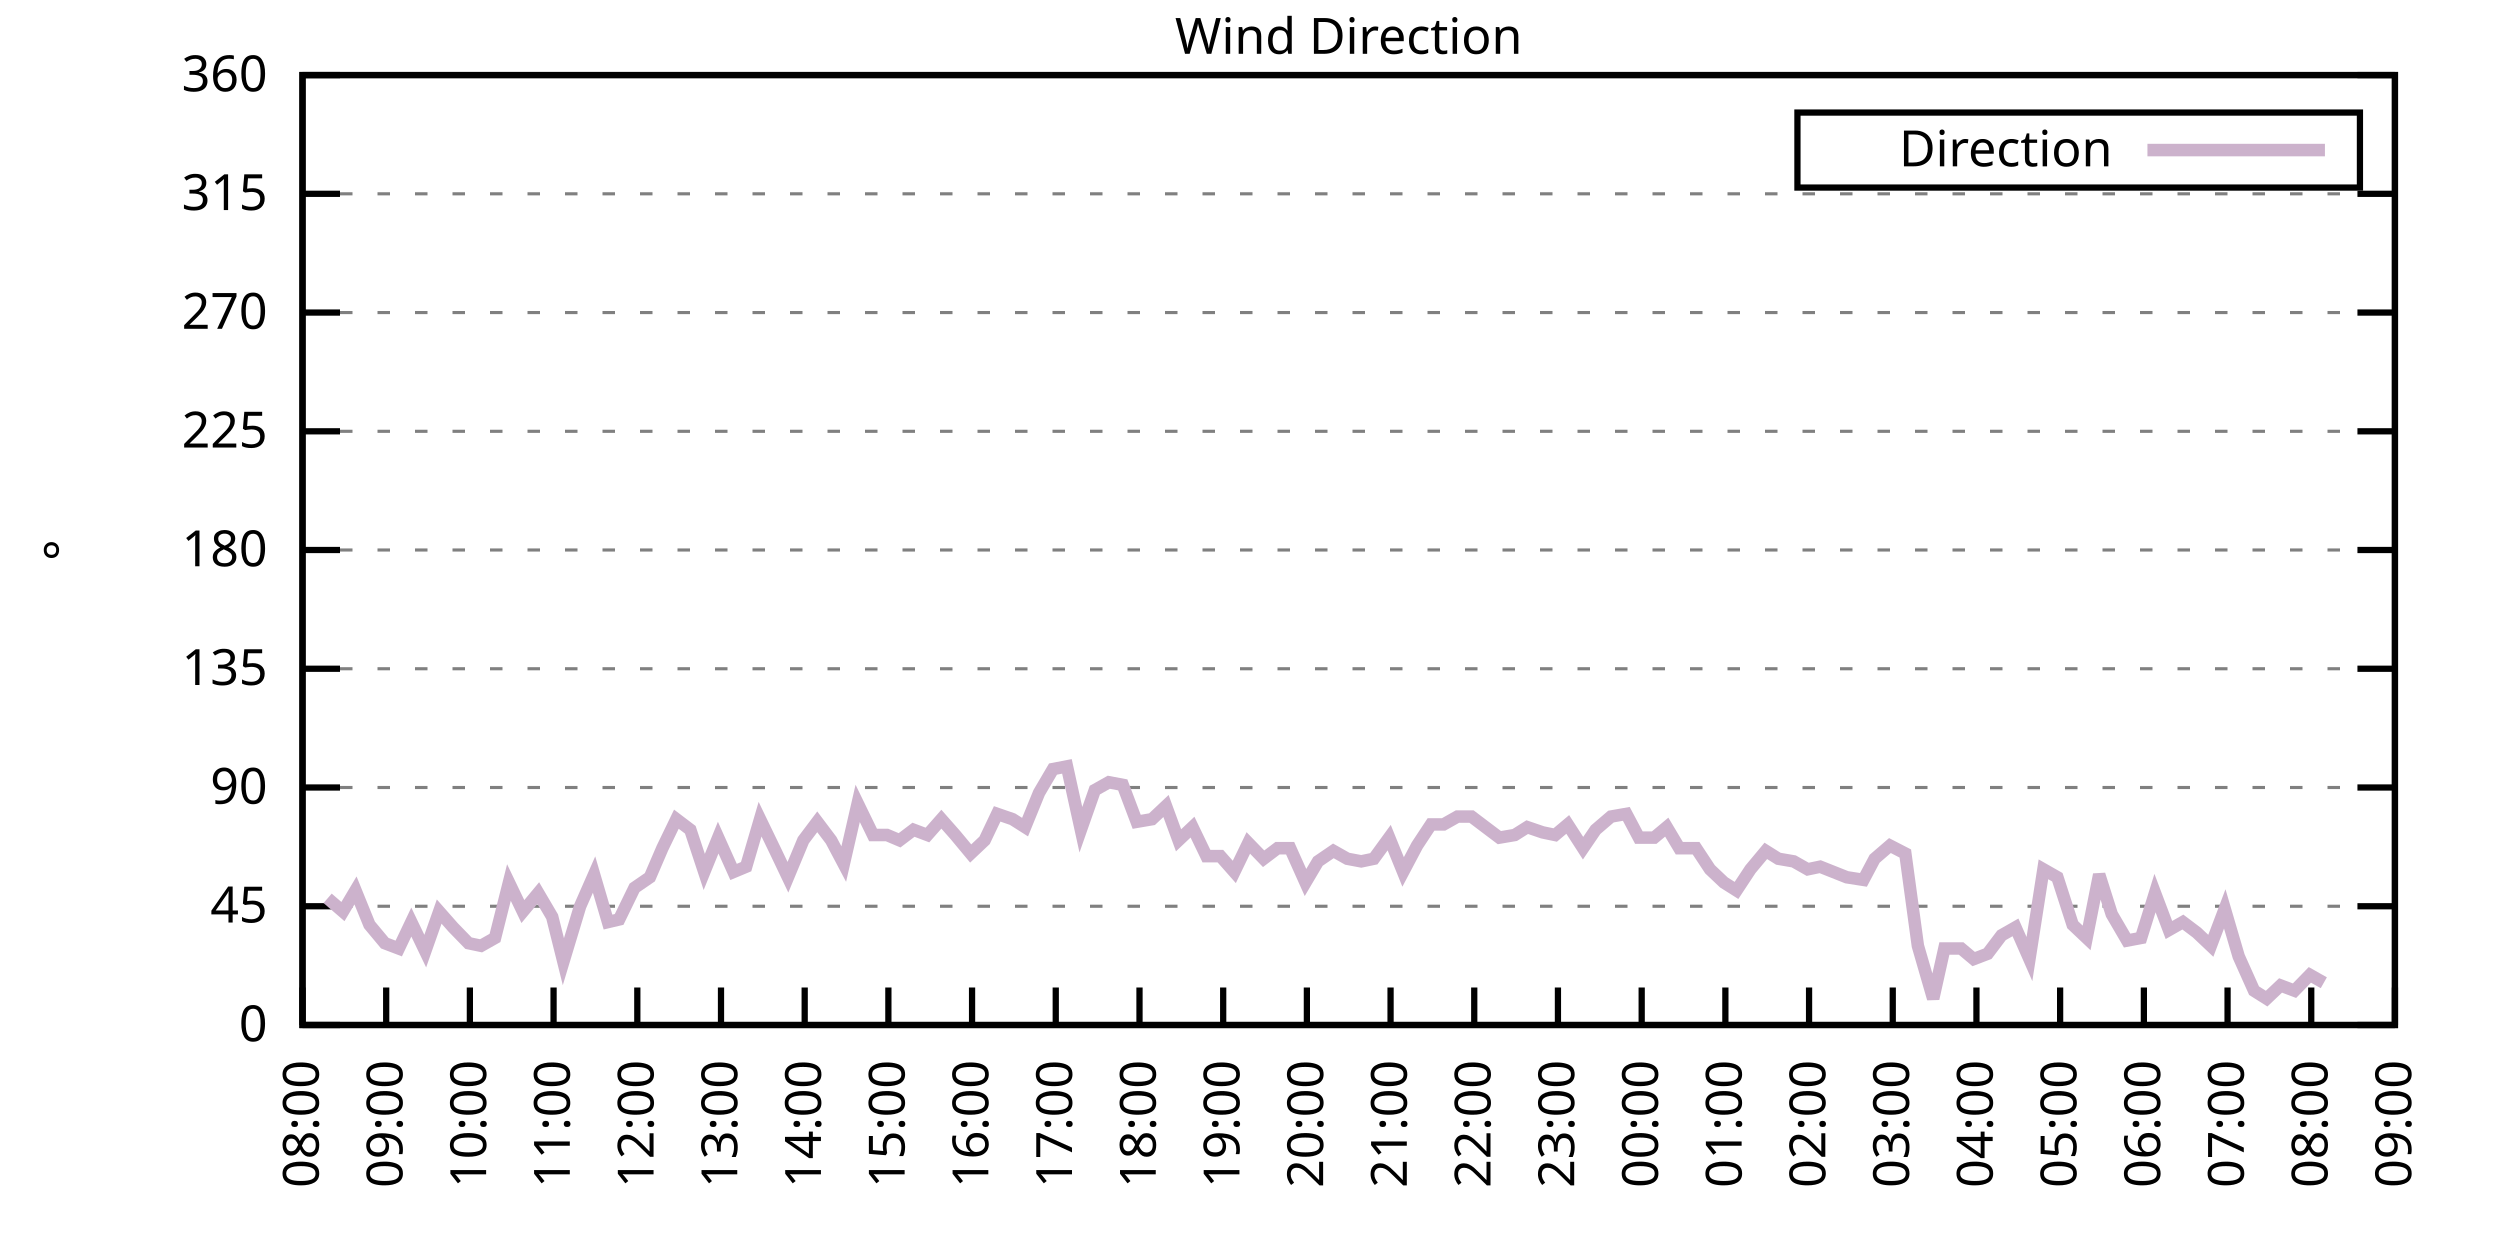
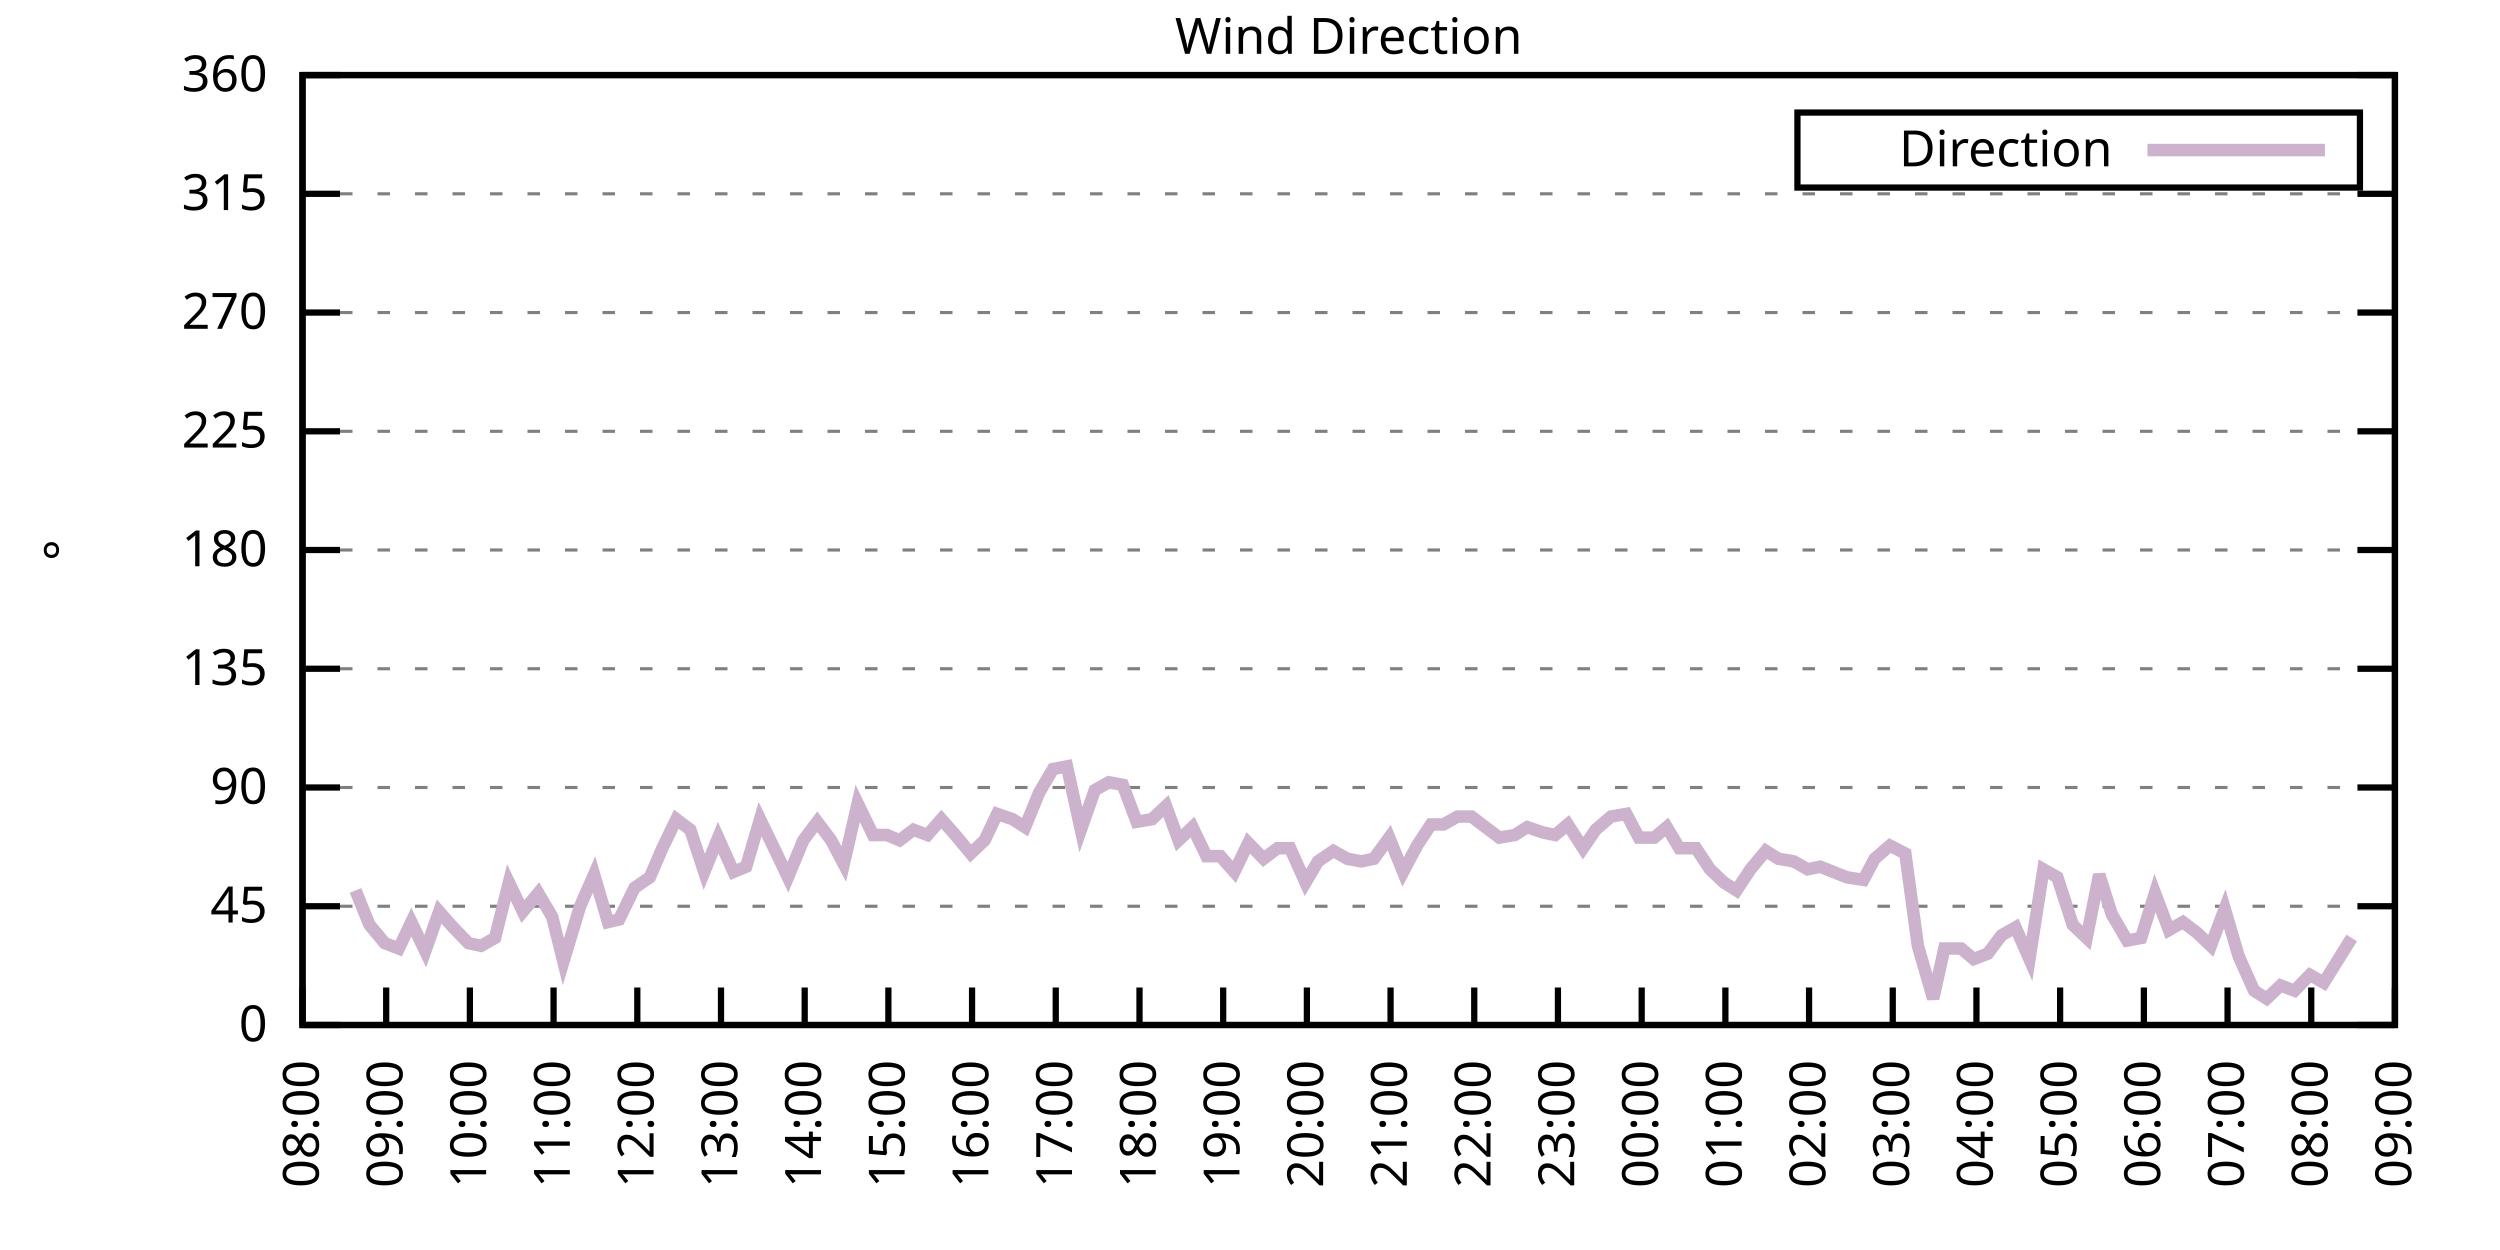
<svg xmlns="http://www.w3.org/2000/svg" xmlns:xlink="http://www.w3.org/1999/xlink" width="400" height="200" viewBox="0 0 400 200">
  <g id="gnuplot_canvas">
    <rect x="0" y="0" width="400" height="200" fill="none" />
    <defs>
      <circle id="gpDot" r="0.5" stroke-width="0.5" stroke="currentColor" />
      <path id="gpPt0" stroke-width="0.333" stroke="currentColor" d="M-1,0 h2 M0,-1 v2" />
      <path id="gpPt1" stroke-width="0.333" stroke="currentColor" d="M-1,-1 L1,1 M1,-1 L-1,1" />
      <path id="gpPt2" stroke-width="0.333" stroke="currentColor" d="M-1,0 L1,0 M0,-1 L0,1 M-1,-1 L1,1 M-1,1 L1,-1" />
      <rect id="gpPt3" stroke-width="0.333" stroke="currentColor" x="-1" y="-1" width="2" height="2" />
      <rect id="gpPt4" stroke-width="0.333" stroke="currentColor" fill="currentColor" x="-1" y="-1" width="2" height="2" />
      <circle id="gpPt5" stroke-width="0.333" stroke="currentColor" cx="0" cy="0" r="1" />
      <use xlink:href="#gpPt5" id="gpPt6" fill="currentColor" stroke="none" />
      <path id="gpPt7" stroke-width="0.333" stroke="currentColor" d="M0,-1.33 L-1.33,0.67 L1.33,0.67 z" />
      <use xlink:href="#gpPt7" id="gpPt8" fill="currentColor" stroke="none" />
      <use xlink:href="#gpPt7" id="gpPt9" stroke="currentColor" transform="rotate(180)" />
      <use xlink:href="#gpPt9" id="gpPt10" fill="currentColor" stroke="none" />
      <use xlink:href="#gpPt3" id="gpPt11" stroke="currentColor" transform="rotate(45)" />
      <use xlink:href="#gpPt11" id="gpPt12" fill="currentColor" stroke="none" />
      <path id="gpPt13" stroke-width="0.333" stroke="currentColor" d="M0,1.330 L1.265,0.411 L0.782,-1.067 L-0.782,-1.076 L-1.265,0.411 z" />
      <use xlink:href="#gpPt13" id="gpPt14" fill="currentColor" stroke="none" />
      <filter id="textbox" filterUnits="objectBoundingBox" x="0" y="0" height="1" width="1">
        <feFlood flood-color="white" flood-opacity="1" result="bgnd" />
        <feComposite in="SourceGraphic" in2="bgnd" operator="atop" />
      </filter>
      <filter id="greybox" filterUnits="objectBoundingBox" x="0" y="0" height="1" width="1">
        <feFlood flood-color="lightgrey" flood-opacity="1" result="grey" />
        <feComposite in="SourceGraphic" in2="grey" operator="atop" />
      </filter>
    </defs>
    <g fill="none" color="white" stroke="currentColor" stroke-width="1.00" stroke-linecap="butt" stroke-linejoin="miter">
</g>
    <g fill="none" color="black" stroke="currentColor" stroke-width="1.00" stroke-linecap="butt" stroke-linejoin="miter">
      <g stroke="none" shape-rendering="crispEdges">
        <polygon fill="rgb(255, 255, 255)" points="48.40,164.00 383.18,164.00 383.18,12.02 48.40,12.02 " />
      </g>
    </g>
    <g fill="none" color="black" stroke="currentColor" stroke-width="1.00" stroke-linecap="butt" stroke-linejoin="miter">
</g>
    <g fill="none" color="black" stroke="black" stroke-width="0.50" stroke-linecap="butt" stroke-linejoin="miter">
</g>
    <g fill="none" color="gray" stroke="currentColor" stroke-width="0.50" stroke-linecap="butt" stroke-linejoin="miter">
      <path stroke="gray" stroke-dasharray="2,4" class="gridline" d="M48.40,164.00 L383.19,164.00  " />
    </g>
    <g fill="none" color="gray" stroke="gray" stroke-width="1.00" stroke-linecap="butt" stroke-linejoin="miter">
</g>
    <g fill="none" color="black" stroke="currentColor" stroke-width="1.00" stroke-linecap="butt" stroke-linejoin="miter">
      <path stroke="black" d="M48.40,164.00 L54.40,164.00 M383.19,164.00 L377.19,164.00  " />
      <g transform="translate(42.80,166.60)" stroke="none" fill="black" font-family="Sans" font-size="8.00" text-anchor="end">
        <text>
          <tspan font-family="Sans"> 0</tspan>
        </text>
      </g>
    </g>
    <g fill="none" color="black" stroke="currentColor" stroke-width="1.00" stroke-linecap="butt" stroke-linejoin="miter">
</g>
    <g fill="none" color="black" stroke="black" stroke-width="0.50" stroke-linecap="butt" stroke-linejoin="miter">
</g>
    <g fill="none" color="gray" stroke="currentColor" stroke-width="0.50" stroke-linecap="butt" stroke-linejoin="miter">
      <path stroke="gray" stroke-dasharray="2,4" class="gridline" d="M48.40,145.00 L383.19,145.00  " />
    </g>
    <g fill="none" color="gray" stroke="gray" stroke-width="1.00" stroke-linecap="butt" stroke-linejoin="miter">
</g>
    <g fill="none" color="black" stroke="currentColor" stroke-width="1.00" stroke-linecap="butt" stroke-linejoin="miter">
      <path stroke="black" d="M48.40,145.00 L54.40,145.00 M383.19,145.00 L377.19,145.00  " />
      <g transform="translate(42.80,147.60)" stroke="none" fill="black" font-family="Sans" font-size="8.00" text-anchor="end">
        <text>
          <tspan font-family="Sans"> 45</tspan>
        </text>
      </g>
    </g>
    <g fill="none" color="black" stroke="currentColor" stroke-width="1.00" stroke-linecap="butt" stroke-linejoin="miter">
</g>
    <g fill="none" color="black" stroke="black" stroke-width="0.50" stroke-linecap="butt" stroke-linejoin="miter">
</g>
    <g fill="none" color="gray" stroke="currentColor" stroke-width="0.50" stroke-linecap="butt" stroke-linejoin="miter">
      <path stroke="gray" stroke-dasharray="2,4" class="gridline" d="M48.40,126.00 L383.19,126.00  " />
    </g>
    <g fill="none" color="gray" stroke="gray" stroke-width="1.00" stroke-linecap="butt" stroke-linejoin="miter">
</g>
    <g fill="none" color="black" stroke="currentColor" stroke-width="1.00" stroke-linecap="butt" stroke-linejoin="miter">
      <path stroke="black" d="M48.40,126.00 L54.40,126.00 M383.19,126.00 L377.19,126.00  " />
      <g transform="translate(42.80,128.60)" stroke="none" fill="black" font-family="Sans" font-size="8.00" text-anchor="end">
        <text>
          <tspan font-family="Sans"> 90</tspan>
        </text>
      </g>
    </g>
    <g fill="none" color="black" stroke="currentColor" stroke-width="1.00" stroke-linecap="butt" stroke-linejoin="miter">
</g>
    <g fill="none" color="black" stroke="black" stroke-width="0.50" stroke-linecap="butt" stroke-linejoin="miter">
</g>
    <g fill="none" color="gray" stroke="currentColor" stroke-width="0.50" stroke-linecap="butt" stroke-linejoin="miter">
      <path stroke="gray" stroke-dasharray="2,4" class="gridline" d="M48.40,107.00 L383.19,107.00  " />
    </g>
    <g fill="none" color="gray" stroke="gray" stroke-width="1.00" stroke-linecap="butt" stroke-linejoin="miter">
</g>
    <g fill="none" color="black" stroke="currentColor" stroke-width="1.00" stroke-linecap="butt" stroke-linejoin="miter">
      <path stroke="black" d="M48.40,107.00 L54.40,107.00 M383.19,107.00 L377.19,107.00  " />
      <g transform="translate(42.80,109.60)" stroke="none" fill="black" font-family="Sans" font-size="8.00" text-anchor="end">
        <text>
          <tspan font-family="Sans"> 135</tspan>
        </text>
      </g>
    </g>
    <g fill="none" color="black" stroke="currentColor" stroke-width="1.00" stroke-linecap="butt" stroke-linejoin="miter">
</g>
    <g fill="none" color="black" stroke="black" stroke-width="0.50" stroke-linecap="butt" stroke-linejoin="miter">
</g>
    <g fill="none" color="gray" stroke="currentColor" stroke-width="0.50" stroke-linecap="butt" stroke-linejoin="miter">
      <path stroke="gray" stroke-dasharray="2,4" class="gridline" d="M48.40,88.00 L383.19,88.00  " />
    </g>
    <g fill="none" color="gray" stroke="gray" stroke-width="1.00" stroke-linecap="butt" stroke-linejoin="miter">
</g>
    <g fill="none" color="black" stroke="currentColor" stroke-width="1.00" stroke-linecap="butt" stroke-linejoin="miter">
      <path stroke="black" d="M48.40,88.00 L54.40,88.00 M383.19,88.00 L377.19,88.00  " />
      <g transform="translate(42.80,90.60)" stroke="none" fill="black" font-family="Sans" font-size="8.00" text-anchor="end">
        <text>
          <tspan font-family="Sans"> 180</tspan>
        </text>
      </g>
    </g>
    <g fill="none" color="black" stroke="currentColor" stroke-width="1.00" stroke-linecap="butt" stroke-linejoin="miter">
</g>
    <g fill="none" color="black" stroke="black" stroke-width="0.50" stroke-linecap="butt" stroke-linejoin="miter">
</g>
    <g fill="none" color="gray" stroke="currentColor" stroke-width="0.50" stroke-linecap="butt" stroke-linejoin="miter">
      <path stroke="gray" stroke-dasharray="2,4" class="gridline" d="M48.40,69.01 L383.19,69.01  " />
    </g>
    <g fill="none" color="gray" stroke="gray" stroke-width="1.00" stroke-linecap="butt" stroke-linejoin="miter">
</g>
    <g fill="none" color="black" stroke="currentColor" stroke-width="1.00" stroke-linecap="butt" stroke-linejoin="miter">
      <path stroke="black" d="M48.40,69.01 L54.40,69.01 M383.19,69.01 L377.19,69.01  " />
      <g transform="translate(42.80,71.61)" stroke="none" fill="black" font-family="Sans" font-size="8.00" text-anchor="end">
        <text>
          <tspan font-family="Sans"> 225</tspan>
        </text>
      </g>
    </g>
    <g fill="none" color="black" stroke="currentColor" stroke-width="1.00" stroke-linecap="butt" stroke-linejoin="miter">
</g>
    <g fill="none" color="black" stroke="black" stroke-width="0.50" stroke-linecap="butt" stroke-linejoin="miter">
</g>
    <g fill="none" color="gray" stroke="currentColor" stroke-width="0.50" stroke-linecap="butt" stroke-linejoin="miter">
      <path stroke="gray" stroke-dasharray="2,4" class="gridline" d="M48.40,50.01 L383.19,50.01  " />
    </g>
    <g fill="none" color="gray" stroke="gray" stroke-width="1.00" stroke-linecap="butt" stroke-linejoin="miter">
</g>
    <g fill="none" color="black" stroke="currentColor" stroke-width="1.00" stroke-linecap="butt" stroke-linejoin="miter">
      <path stroke="black" d="M48.40,50.01 L54.40,50.01 M383.19,50.01 L377.19,50.01  " />
      <g transform="translate(42.80,52.61)" stroke="none" fill="black" font-family="Sans" font-size="8.00" text-anchor="end">
        <text>
          <tspan font-family="Sans"> 270</tspan>
        </text>
      </g>
    </g>
    <g fill="none" color="black" stroke="currentColor" stroke-width="1.00" stroke-linecap="butt" stroke-linejoin="miter">
</g>
    <g fill="none" color="black" stroke="black" stroke-width="0.50" stroke-linecap="butt" stroke-linejoin="miter">
</g>
    <g fill="none" color="gray" stroke="currentColor" stroke-width="0.50" stroke-linecap="butt" stroke-linejoin="miter">
      <path stroke="gray" stroke-dasharray="2,4" class="gridline" d="M48.40,31.01 L383.19,31.01  " />
    </g>
    <g fill="none" color="gray" stroke="gray" stroke-width="1.00" stroke-linecap="butt" stroke-linejoin="miter">
</g>
    <g fill="none" color="black" stroke="currentColor" stroke-width="1.00" stroke-linecap="butt" stroke-linejoin="miter">
      <path stroke="black" d="M48.40,31.01 L54.40,31.01 M383.19,31.01 L377.19,31.01  " />
      <g transform="translate(42.80,33.61)" stroke="none" fill="black" font-family="Sans" font-size="8.00" text-anchor="end">
        <text>
          <tspan font-family="Sans"> 315</tspan>
        </text>
      </g>
    </g>
    <g fill="none" color="black" stroke="currentColor" stroke-width="1.00" stroke-linecap="butt" stroke-linejoin="miter">
</g>
    <g fill="none" color="black" stroke="black" stroke-width="0.50" stroke-linecap="butt" stroke-linejoin="miter">
</g>
    <g fill="none" color="gray" stroke="currentColor" stroke-width="0.50" stroke-linecap="butt" stroke-linejoin="miter">
      <path stroke="gray" stroke-dasharray="2,4" class="gridline" d="M48.40,12.01 L383.19,12.01  " />
    </g>
    <g fill="none" color="gray" stroke="gray" stroke-width="1.00" stroke-linecap="butt" stroke-linejoin="miter">
</g>
    <g fill="none" color="black" stroke="currentColor" stroke-width="1.00" stroke-linecap="butt" stroke-linejoin="miter">
      <path stroke="black" d="M48.40,12.01 L54.40,12.01 M383.19,12.01 L377.19,12.01  " />
      <g transform="translate(42.80,14.61)" stroke="none" fill="black" font-family="Sans" font-size="8.00" text-anchor="end">
        <text>
          <tspan font-family="Sans"> 360</tspan>
        </text>
      </g>
    </g>
    <g fill="none" color="black" stroke="currentColor" stroke-width="1.00" stroke-linecap="butt" stroke-linejoin="miter">
      <path stroke="black" d="M48.40,164.00 L48.40,158.00  " />
      <g transform="translate(51.00,169.60) rotate(270.00)" stroke="none" fill="black" font-family="Sans" font-size="8.00" text-anchor="end">
        <text>
          <tspan font-family="Sans">08:00</tspan>
        </text>
      </g>
    </g>
    <g fill="none" color="black" stroke="currentColor" stroke-width="1.00" stroke-linecap="butt" stroke-linejoin="miter">
      <path stroke="black" d="M61.79,164.00 L61.79,158.00  " />
      <g transform="translate(64.39,169.60) rotate(270.00)" stroke="none" fill="black" font-family="Sans" font-size="8.00" text-anchor="end">
        <text>
          <tspan font-family="Sans">09:00</tspan>
        </text>
      </g>
    </g>
    <g fill="none" color="black" stroke="currentColor" stroke-width="1.00" stroke-linecap="butt" stroke-linejoin="miter">
      <path stroke="black" d="M75.18,164.00 L75.18,158.00  " />
      <g transform="translate(77.78,169.60) rotate(270.00)" stroke="none" fill="black" font-family="Sans" font-size="8.00" text-anchor="end">
        <text>
          <tspan font-family="Sans">10:00</tspan>
        </text>
      </g>
    </g>
    <g fill="none" color="black" stroke="currentColor" stroke-width="1.00" stroke-linecap="butt" stroke-linejoin="miter">
      <path stroke="black" d="M88.57,164.00 L88.57,158.00  " />
      <g transform="translate(91.17,169.60) rotate(270.00)" stroke="none" fill="black" font-family="Sans" font-size="8.00" text-anchor="end">
        <text>
          <tspan font-family="Sans">11:00</tspan>
        </text>
      </g>
    </g>
    <g fill="none" color="black" stroke="currentColor" stroke-width="1.00" stroke-linecap="butt" stroke-linejoin="miter">
      <path stroke="black" d="M101.97,164.00 L101.97,158.00  " />
      <g transform="translate(104.57,169.60) rotate(270.00)" stroke="none" fill="black" font-family="Sans" font-size="8.00" text-anchor="end">
        <text>
          <tspan font-family="Sans">12:00</tspan>
        </text>
      </g>
    </g>
    <g fill="none" color="black" stroke="currentColor" stroke-width="1.00" stroke-linecap="butt" stroke-linejoin="miter">
      <path stroke="black" d="M115.36,164.00 L115.36,158.00  " />
      <g transform="translate(117.96,169.60) rotate(270.00)" stroke="none" fill="black" font-family="Sans" font-size="8.00" text-anchor="end">
        <text>
          <tspan font-family="Sans">13:00</tspan>
        </text>
      </g>
    </g>
    <g fill="none" color="black" stroke="currentColor" stroke-width="1.00" stroke-linecap="butt" stroke-linejoin="miter">
      <path stroke="black" d="M128.75,164.00 L128.75,158.00  " />
      <g transform="translate(131.35,169.60) rotate(270.00)" stroke="none" fill="black" font-family="Sans" font-size="8.00" text-anchor="end">
        <text>
          <tspan font-family="Sans">14:00</tspan>
        </text>
      </g>
    </g>
    <g fill="none" color="black" stroke="currentColor" stroke-width="1.00" stroke-linecap="butt" stroke-linejoin="miter">
      <path stroke="black" d="M142.14,164.00 L142.14,158.00  " />
      <g transform="translate(144.74,169.60) rotate(270.00)" stroke="none" fill="black" font-family="Sans" font-size="8.00" text-anchor="end">
        <text>
          <tspan font-family="Sans">15:00</tspan>
        </text>
      </g>
    </g>
    <g fill="none" color="black" stroke="currentColor" stroke-width="1.00" stroke-linecap="butt" stroke-linejoin="miter">
      <path stroke="black" d="M155.53,164.00 L155.53,158.00  " />
      <g transform="translate(158.13,169.60) rotate(270.00)" stroke="none" fill="black" font-family="Sans" font-size="8.00" text-anchor="end">
        <text>
          <tspan font-family="Sans">16:00</tspan>
        </text>
      </g>
    </g>
    <g fill="none" color="black" stroke="currentColor" stroke-width="1.00" stroke-linecap="butt" stroke-linejoin="miter">
      <path stroke="black" d="M168.92,164.00 L168.92,158.00  " />
      <g transform="translate(171.52,169.60) rotate(270.00)" stroke="none" fill="black" font-family="Sans" font-size="8.00" text-anchor="end">
        <text>
          <tspan font-family="Sans">17:00</tspan>
        </text>
      </g>
    </g>
    <g fill="none" color="black" stroke="currentColor" stroke-width="1.00" stroke-linecap="butt" stroke-linejoin="miter">
      <path stroke="black" d="M182.32,164.00 L182.32,158.00  " />
      <g transform="translate(184.92,169.60) rotate(270.00)" stroke="none" fill="black" font-family="Sans" font-size="8.00" text-anchor="end">
        <text>
          <tspan font-family="Sans">18:00</tspan>
        </text>
      </g>
    </g>
    <g fill="none" color="black" stroke="currentColor" stroke-width="1.00" stroke-linecap="butt" stroke-linejoin="miter">
      <path stroke="black" d="M195.71,164.00 L195.71,158.00  " />
      <g transform="translate(198.31,169.60) rotate(270.00)" stroke="none" fill="black" font-family="Sans" font-size="8.00" text-anchor="end">
        <text>
          <tspan font-family="Sans">19:00</tspan>
        </text>
      </g>
    </g>
    <g fill="none" color="black" stroke="currentColor" stroke-width="1.00" stroke-linecap="butt" stroke-linejoin="miter">
      <path stroke="black" d="M209.10,164.00 L209.10,158.00  " />
      <g transform="translate(211.70,169.60) rotate(270.00)" stroke="none" fill="black" font-family="Sans" font-size="8.00" text-anchor="end">
        <text>
          <tspan font-family="Sans">20:00</tspan>
        </text>
      </g>
    </g>
    <g fill="none" color="black" stroke="currentColor" stroke-width="1.00" stroke-linecap="butt" stroke-linejoin="miter">
      <path stroke="black" d="M222.49,164.00 L222.49,158.00  " />
      <g transform="translate(225.09,169.60) rotate(270.00)" stroke="none" fill="black" font-family="Sans" font-size="8.00" text-anchor="end">
        <text>
          <tspan font-family="Sans">21:00</tspan>
        </text>
      </g>
    </g>
    <g fill="none" color="black" stroke="currentColor" stroke-width="1.00" stroke-linecap="butt" stroke-linejoin="miter">
      <path stroke="black" d="M235.88,164.00 L235.88,158.00  " />
      <g transform="translate(238.48,169.60) rotate(270.00)" stroke="none" fill="black" font-family="Sans" font-size="8.00" text-anchor="end">
        <text>
          <tspan font-family="Sans">22:00</tspan>
        </text>
      </g>
    </g>
    <g fill="none" color="black" stroke="currentColor" stroke-width="1.00" stroke-linecap="butt" stroke-linejoin="miter">
      <path stroke="black" d="M249.27,164.00 L249.27,158.00  " />
      <g transform="translate(251.87,169.60) rotate(270.00)" stroke="none" fill="black" font-family="Sans" font-size="8.00" text-anchor="end">
        <text>
          <tspan font-family="Sans">23:00</tspan>
        </text>
      </g>
    </g>
    <g fill="none" color="black" stroke="currentColor" stroke-width="1.00" stroke-linecap="butt" stroke-linejoin="miter">
      <path stroke="black" d="M262.67,164.00 L262.67,158.00  " />
      <g transform="translate(265.27,169.60) rotate(270.00)" stroke="none" fill="black" font-family="Sans" font-size="8.00" text-anchor="end">
        <text>
          <tspan font-family="Sans">00:00</tspan>
        </text>
      </g>
    </g>
    <g fill="none" color="black" stroke="currentColor" stroke-width="1.00" stroke-linecap="butt" stroke-linejoin="miter">
      <path stroke="black" d="M276.06,164.00 L276.06,158.00  " />
      <g transform="translate(278.66,169.60) rotate(270.00)" stroke="none" fill="black" font-family="Sans" font-size="8.00" text-anchor="end">
        <text>
          <tspan font-family="Sans">01:00</tspan>
        </text>
      </g>
    </g>
    <g fill="none" color="black" stroke="currentColor" stroke-width="1.00" stroke-linecap="butt" stroke-linejoin="miter">
      <path stroke="black" d="M289.45,164.00 L289.45,158.00  " />
      <g transform="translate(292.05,169.60) rotate(270.00)" stroke="none" fill="black" font-family="Sans" font-size="8.00" text-anchor="end">
        <text>
          <tspan font-family="Sans">02:00</tspan>
        </text>
      </g>
    </g>
    <g fill="none" color="black" stroke="currentColor" stroke-width="1.00" stroke-linecap="butt" stroke-linejoin="miter">
      <path stroke="black" d="M302.84,164.00 L302.84,158.00  " />
      <g transform="translate(305.44,169.60) rotate(270.00)" stroke="none" fill="black" font-family="Sans" font-size="8.00" text-anchor="end">
        <text>
          <tspan font-family="Sans">03:00</tspan>
        </text>
      </g>
    </g>
    <g fill="none" color="black" stroke="currentColor" stroke-width="1.00" stroke-linecap="butt" stroke-linejoin="miter">
      <path stroke="black" d="M316.23,164.00 L316.23,158.00  " />
      <g transform="translate(318.83,169.60) rotate(270.00)" stroke="none" fill="black" font-family="Sans" font-size="8.00" text-anchor="end">
        <text>
          <tspan font-family="Sans">04:00</tspan>
        </text>
      </g>
    </g>
    <g fill="none" color="black" stroke="currentColor" stroke-width="1.00" stroke-linecap="butt" stroke-linejoin="miter">
      <path stroke="black" d="M329.62,164.00 L329.62,158.00  " />
      <g transform="translate(332.22,169.60) rotate(270.00)" stroke="none" fill="black" font-family="Sans" font-size="8.00" text-anchor="end">
        <text>
          <tspan font-family="Sans">05:00</tspan>
        </text>
      </g>
    </g>
    <g fill="none" color="black" stroke="currentColor" stroke-width="1.00" stroke-linecap="butt" stroke-linejoin="miter">
      <path stroke="black" d="M343.02,164.00 L343.02,158.00  " />
      <g transform="translate(345.62,169.60) rotate(270.00)" stroke="none" fill="black" font-family="Sans" font-size="8.00" text-anchor="end">
        <text>
          <tspan font-family="Sans">06:00</tspan>
        </text>
      </g>
    </g>
    <g fill="none" color="black" stroke="currentColor" stroke-width="1.00" stroke-linecap="butt" stroke-linejoin="miter">
      <path stroke="black" d="M356.41,164.00 L356.41,158.00  " />
      <g transform="translate(359.01,169.60) rotate(270.00)" stroke="none" fill="black" font-family="Sans" font-size="8.00" text-anchor="end">
        <text>
          <tspan font-family="Sans">07:00</tspan>
        </text>
      </g>
    </g>
    <g fill="none" color="black" stroke="currentColor" stroke-width="1.00" stroke-linecap="butt" stroke-linejoin="miter">
      <path stroke="black" d="M369.80,164.00 L369.80,158.00  " />
      <g transform="translate(372.40,169.60) rotate(270.00)" stroke="none" fill="black" font-family="Sans" font-size="8.00" text-anchor="end">
        <text>
          <tspan font-family="Sans">08:00</tspan>
        </text>
      </g>
    </g>
    <g fill="none" color="black" stroke="currentColor" stroke-width="1.00" stroke-linecap="butt" stroke-linejoin="miter">
      <path stroke="black" d="M383.19,164.00 L383.19,158.00  " />
      <g transform="translate(385.79,169.60) rotate(270.00)" stroke="none" fill="black" font-family="Sans" font-size="8.00" text-anchor="end">
        <text>
          <tspan font-family="Sans">09:00</tspan>
        </text>
      </g>
    </g>
    <g fill="none" color="black" stroke="currentColor" stroke-width="1.00" stroke-linecap="butt" stroke-linejoin="miter">
</g>
    <g fill="none" color="black" stroke="currentColor" stroke-width="1.00" stroke-linecap="butt" stroke-linejoin="miter">
      <path stroke="black" d="M48.40,12.01 L48.40,164.00 L383.19,164.00 L383.19,12.01 L48.40,12.01 Z  " />
    </g>
    <g fill="none" color="black" stroke="currentColor" stroke-width="1.00" stroke-linecap="butt" stroke-linejoin="miter">
</g>
    <g fill="none" color="black" stroke="currentColor" stroke-width="1.00" stroke-linecap="butt" stroke-linejoin="miter">
      <path stroke="black" d="M287.59,30.01 L287.59,18.01 L377.59,18.01 L377.59,30.01 L287.59,30.01 Z  " />
    </g>
    <g id="Wind_direction_plot_1">
      <g fill="none" color="white" stroke="black" stroke-width="2.00" stroke-linecap="butt" stroke-linejoin="miter">
</g>
      <g fill="none" color="black" stroke="currentColor" stroke-width="2.00" stroke-linecap="butt" stroke-linejoin="miter">
        <g transform="translate(337.99,26.61)" stroke="none" fill="black" font-family="Sans" font-size="8.00" text-anchor="end">
          <text>
            <tspan font-family="Sans">Direction</tspan>
          </text>
        </g>
      </g>
      <g fill="none" color="black" stroke="currentColor" stroke-width="2.00" stroke-linecap="butt" stroke-linejoin="miter">
-         <path stroke="rgb(204, 178, 204)" d="M343.59,24.01 L371.99,24.01 M52.42,143.73 L54.87,145.85 L56.88,142.47 L59.11,147.96 L61.57,150.91 L63.80,151.76   L65.81,147.53 L68.04,152.18 L70.27,145.85 L72.50,148.38 L74.96,150.91 L76.97,151.33 L79.20,150.07 L81.43,141.20   L83.66,145.85 L86.12,142.89 L88.35,146.69 L90.14,153.87 L92.82,145.00 L95.05,139.93 L97.28,147.53 L99.06,147.11   L101.52,142.05 L103.98,140.36 L105.98,135.71 L108.22,131.07 L110.45,132.76 L112.68,139.51 L114.91,134.02 L117.37,139.51   L119.38,138.67 L121.61,131.07 L124.06,136.14 L126.07,140.36 L128.53,134.45 L130.76,131.49 L132.99,134.45 L135.00,138.25   L137.23,128.54 L139.69,133.60 L141.92,133.60 L143.93,134.45 L146.16,132.76 L148.39,133.60 L150.62,131.07 L152.85,133.60   L155.31,136.56 L157.54,134.45 L159.55,130.22 L162.01,131.07 L164.01,132.34 L166.25,126.85 L168.48,123.05 L170.71,122.62   L172.94,132.76 L175.17,126.42 L177.41,125.16 L179.64,125.58 L181.87,131.49 L184.32,131.07 L186.56,128.96 L188.57,134.45   L190.80,132.34 L193.03,136.98 L195.26,136.98 L197.49,139.51 L199.73,134.87 L202.18,137.40 L204.41,135.71 L206.42,135.71   L208.88,141.20 L210.88,137.82 L213.34,136.14 L215.57,137.40 L217.80,137.82 L219.81,137.40 L222.27,134.02 L224.50,139.51   L226.73,135.29 L228.96,131.91 L230.97,131.91 L233.20,130.65 L235.44,130.65 L237.67,132.34 L239.90,134.02 L242.36,133.60   L244.36,132.34 L246.82,133.18 L248.83,133.60 L250.84,131.91 L253.29,135.71 L255.30,132.76 L257.76,130.65 L260.21,130.22   L262.22,134.02 L264.67,134.02 L266.68,132.34 L268.69,135.71 L271.37,135.71 L273.60,139.09 L275.83,141.20 L277.84,142.47   L280.07,139.09 L282.53,136.14 L284.54,137.40 L286.99,137.82 L289.23,139.09 L291.23,138.67 L295.48,140.36 L298.15,140.78   L299.94,137.40 L302.39,135.29 L304.85,136.56 L306.86,151.33 L309.31,159.78 L311.10,151.76 L313.78,151.76 L315.79,153.45   L318.02,152.60 L320.25,149.65 L322.48,148.38 L324.71,153.45 L326.95,139.09 L329.18,140.36 L331.63,147.96 L333.86,150.07   L335.87,139.93 L337.88,146.27 L340.34,150.49 L342.57,150.07 L344.80,142.89 L347.03,148.80 L349.26,147.53 L351.50,149.22   L353.73,151.33 L355.96,145.42 L358.19,153.02 L360.65,158.51 L362.66,159.78 L364.89,157.67 L367.12,158.51 L369.58,155.98   L371.81,157.24  " />
+         <path stroke="rgb(204, 178, 204)" d="M343.59,24.01 L371.99,24.01 M56.88,142.47 L59.11,147.96 L61.57,150.91 L63.80,151.76 L65.81,147.53 L68.04,152.18   L70.27,145.85 L72.50,148.38 L74.96,150.91 L76.97,151.33 L79.20,150.07 L81.43,141.20 L83.66,145.85 L86.12,142.89   L88.35,146.69 L90.14,153.87 L92.82,145.00 L95.05,139.93 L97.28,147.53 L99.06,147.11 L101.52,142.05 L103.98,140.36   L105.98,135.71 L108.22,131.07 L110.45,132.76 L112.68,139.51 L114.91,134.02 L117.37,139.51 L119.38,138.67 L121.61,131.07   L124.06,136.14 L126.07,140.36 L128.53,134.45 L130.76,131.49 L132.99,134.45 L135.00,138.25 L137.23,128.54 L139.69,133.60   L141.92,133.60 L143.93,134.45 L146.16,132.76 L148.39,133.60 L150.62,131.07 L152.85,133.60 L155.31,136.56 L157.54,134.45   L159.55,130.22 L162.01,131.07 L164.01,132.34 L166.25,126.85 L168.48,123.05 L170.71,122.62 L172.94,132.76 L175.17,126.42   L177.41,125.16 L179.64,125.58 L181.87,131.49 L184.32,131.07 L186.56,128.96 L188.57,134.45 L190.80,132.34 L193.03,136.98   L195.26,136.98 L197.49,139.51 L199.73,134.87 L202.18,137.40 L204.41,135.71 L206.42,135.71 L208.88,141.20 L210.88,137.82   L213.34,136.14 L215.57,137.40 L217.80,137.82 L219.81,137.40 L222.27,134.02 L224.50,139.51 L226.73,135.29 L228.96,131.91   L230.97,131.91 L233.20,130.65 L235.44,130.65 L237.67,132.34 L239.90,134.02 L242.36,133.60 L244.36,132.34 L246.82,133.18   L248.83,133.60 L250.84,131.91 L253.29,135.71 L255.30,132.76 L257.76,130.65 L260.21,130.22 L262.22,134.02 L264.67,134.02   L266.68,132.34 L268.69,135.71 L271.37,135.71 L273.60,139.09 L275.83,141.20 L277.84,142.47 L280.07,139.09 L282.53,136.14   L284.54,137.40 L286.99,137.82 L289.23,139.09 L291.23,138.67 L295.48,140.36 L298.15,140.78 L299.94,137.40 L302.39,135.29   L304.85,136.56 L306.86,151.33 L309.31,159.78 L311.10,151.76 L313.78,151.76 L315.79,153.45 L318.02,152.60 L320.25,149.65   L322.48,148.38 L324.71,153.45 L326.95,139.09 L329.18,140.36 L331.63,147.96 L333.86,150.07 L335.87,139.93 L337.88,146.27   L340.34,150.49 L342.57,150.07 L344.80,142.89 L347.03,148.80 L349.26,147.53 L351.50,149.22 L353.73,151.33 L355.96,145.42   L358.19,153.02 L360.65,158.51 L362.66,159.78 L364.89,157.67 L367.12,158.51 L369.58,155.98 L371.81,157.24 L376.27,150.07    " />
      </g>
    </g>
    <g fill="none" color="black" stroke="currentColor" stroke-width="2.00" stroke-linecap="butt" stroke-linejoin="miter">
</g>
    <g fill="none" color="black" stroke="black" stroke-width="1.00" stroke-linecap="butt" stroke-linejoin="miter">
</g>
    <g fill="none" color="black" stroke="currentColor" stroke-width="1.00" stroke-linecap="butt" stroke-linejoin="miter">
      <path stroke="black" d="M48.40,12.01 L48.40,164.00 L383.19,164.00 L383.19,12.01 L48.40,12.01 Z  " />
      <g transform="translate(12.80,88.01) rotate(270.00)" stroke="none" fill="black" font-family="Sans" font-size="8.00" text-anchor="middle">
        <text>
          <tspan font-family="Sans">°</tspan>
        </text>
      </g>
    </g>
    <g fill="none" color="black" stroke="currentColor" stroke-width="1.00" stroke-linecap="butt" stroke-linejoin="miter">
</g>
    <g fill="none" color="black" stroke="currentColor" stroke-width="1.00" stroke-linecap="butt" stroke-linejoin="miter">
      <g transform="translate(215.79,8.61)" stroke="none" fill="black" font-family="Sans" font-size="8.00" text-anchor="middle">
        <text>
          <tspan font-family="Sans">Wind Direction</tspan>
        </text>
      </g>
    </g>
    <g fill="none" color="black" stroke="currentColor" stroke-width="1.00" stroke-linecap="butt" stroke-linejoin="miter">
</g>
  </g>
</svg>
